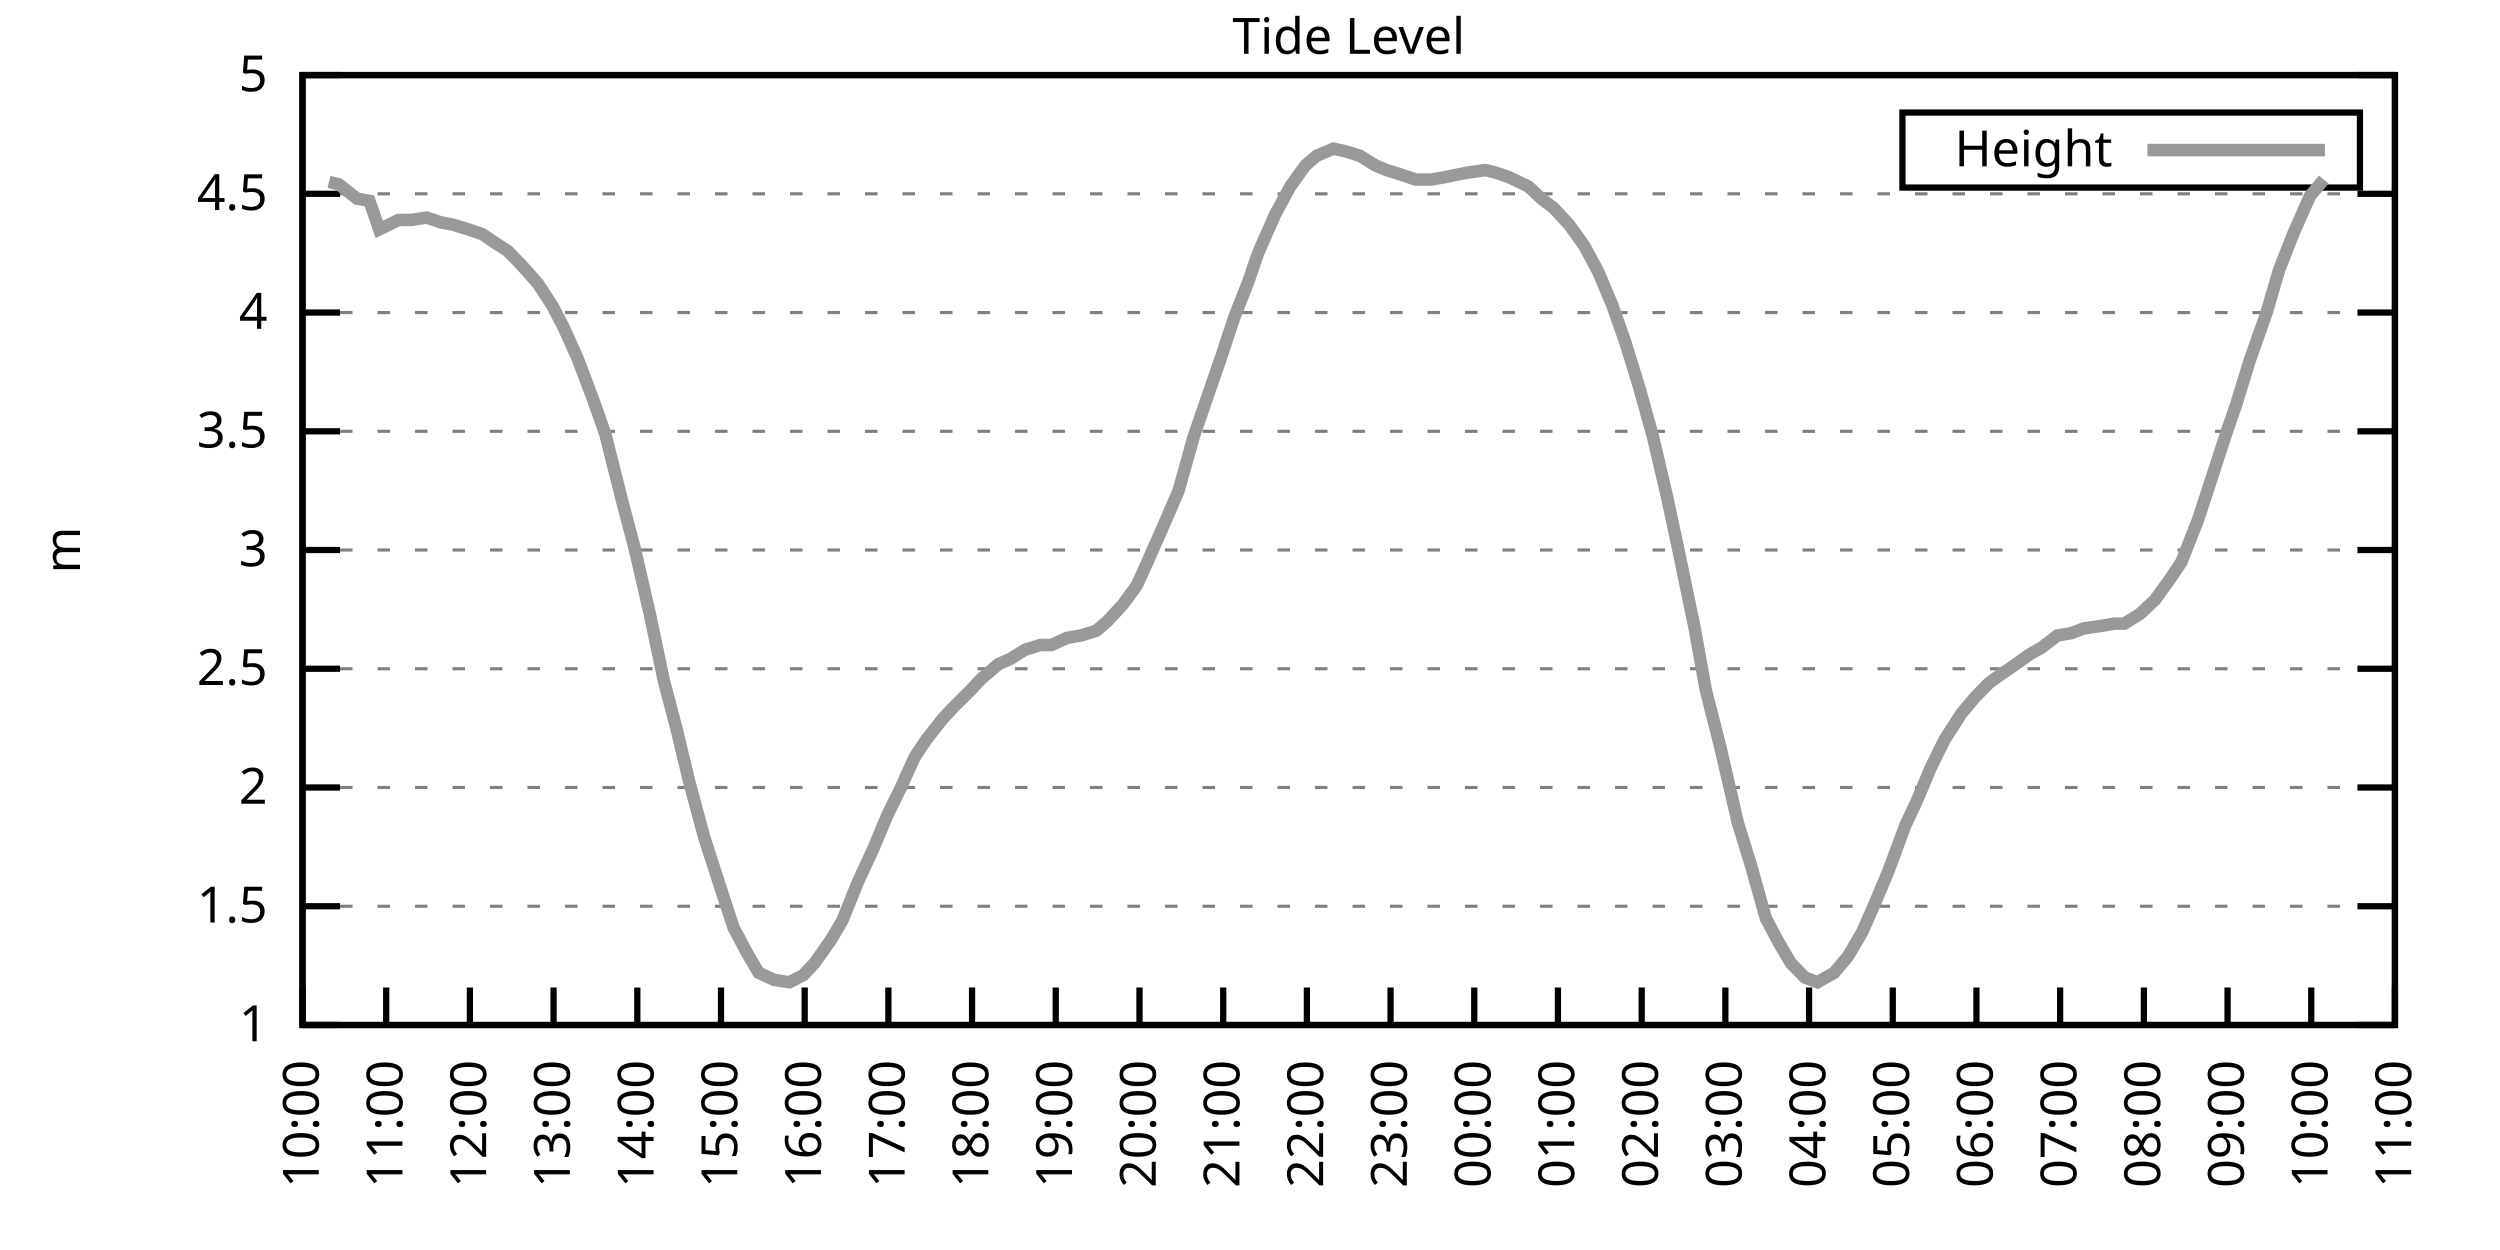
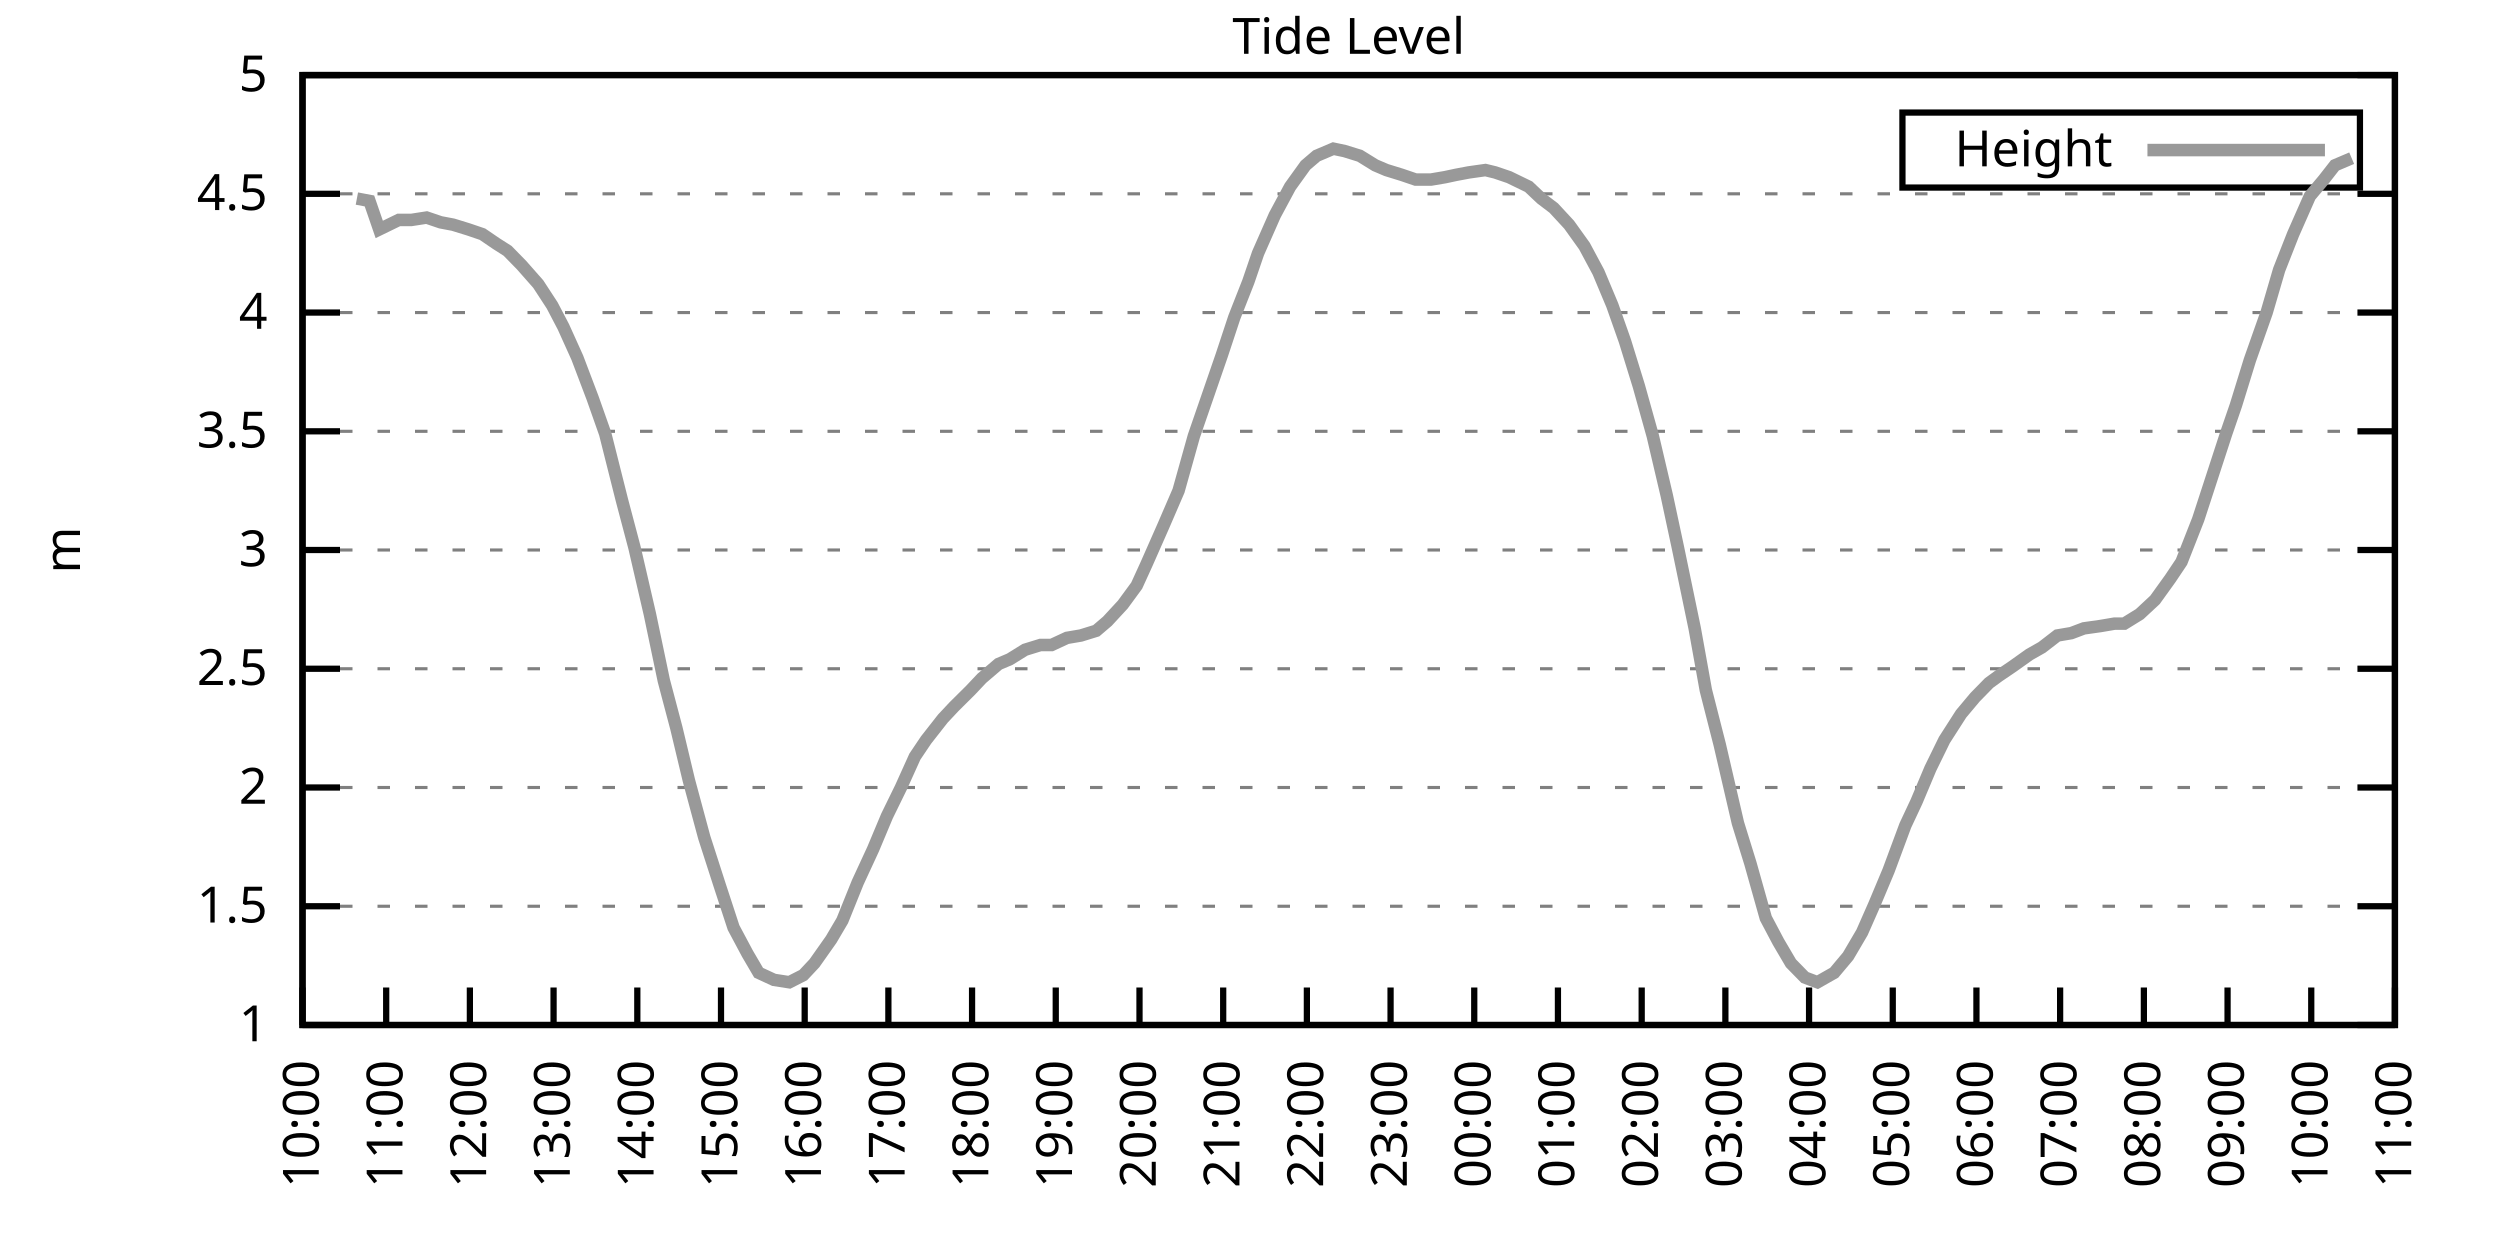
<svg xmlns="http://www.w3.org/2000/svg" xmlns:xlink="http://www.w3.org/1999/xlink" width="400" height="200" viewBox="0 0 400 200">
  <g id="gnuplot_canvas">
    <rect x="0" y="0" width="400" height="200" fill="none" />
    <defs>
      <circle id="gpDot" r="0.5" stroke-width="0.5" stroke="currentColor" />
      <path id="gpPt0" stroke-width="0.333" stroke="currentColor" d="M-1,0 h2 M0,-1 v2" />
      <path id="gpPt1" stroke-width="0.333" stroke="currentColor" d="M-1,-1 L1,1 M1,-1 L-1,1" />
      <path id="gpPt2" stroke-width="0.333" stroke="currentColor" d="M-1,0 L1,0 M0,-1 L0,1 M-1,-1 L1,1 M-1,1 L1,-1" />
      <rect id="gpPt3" stroke-width="0.333" stroke="currentColor" x="-1" y="-1" width="2" height="2" />
      <rect id="gpPt4" stroke-width="0.333" stroke="currentColor" fill="currentColor" x="-1" y="-1" width="2" height="2" />
      <circle id="gpPt5" stroke-width="0.333" stroke="currentColor" cx="0" cy="0" r="1" />
      <use xlink:href="#gpPt5" id="gpPt6" fill="currentColor" stroke="none" />
      <path id="gpPt7" stroke-width="0.333" stroke="currentColor" d="M0,-1.33 L-1.33,0.67 L1.33,0.67 z" />
      <use xlink:href="#gpPt7" id="gpPt8" fill="currentColor" stroke="none" />
      <use xlink:href="#gpPt7" id="gpPt9" stroke="currentColor" transform="rotate(180)" />
      <use xlink:href="#gpPt9" id="gpPt10" fill="currentColor" stroke="none" />
      <use xlink:href="#gpPt3" id="gpPt11" stroke="currentColor" transform="rotate(45)" />
      <use xlink:href="#gpPt11" id="gpPt12" fill="currentColor" stroke="none" />
      <path id="gpPt13" stroke-width="0.333" stroke="currentColor" d="M0,1.330 L1.265,0.411 L0.782,-1.067 L-0.782,-1.076 L-1.265,0.411 z" />
      <use xlink:href="#gpPt13" id="gpPt14" fill="currentColor" stroke="none" />
      <filter id="textbox" filterUnits="objectBoundingBox" x="0" y="0" height="1" width="1">
        <feFlood flood-color="white" flood-opacity="1" result="bgnd" />
        <feComposite in="SourceGraphic" in2="bgnd" operator="atop" />
      </filter>
      <filter id="greybox" filterUnits="objectBoundingBox" x="0" y="0" height="1" width="1">
        <feFlood flood-color="lightgrey" flood-opacity="1" result="grey" />
        <feComposite in="SourceGraphic" in2="grey" operator="atop" />
      </filter>
    </defs>
    <g fill="none" color="white" stroke="currentColor" stroke-width="1.00" stroke-linecap="butt" stroke-linejoin="miter">
</g>
    <g fill="none" color="black" stroke="currentColor" stroke-width="1.00" stroke-linecap="butt" stroke-linejoin="miter">
      <g stroke="none" shape-rendering="crispEdges">
        <polygon fill="rgb(255, 255, 255)" points="48.40,164.00 383.18,164.00 383.18,12.02 48.40,12.02 " />
      </g>
    </g>
    <g fill="none" color="black" stroke="currentColor" stroke-width="1.00" stroke-linecap="butt" stroke-linejoin="miter">
</g>
    <g fill="none" color="black" stroke="black" stroke-width="0.50" stroke-linecap="butt" stroke-linejoin="miter">
</g>
    <g fill="none" color="gray" stroke="currentColor" stroke-width="0.50" stroke-linecap="butt" stroke-linejoin="miter">
      <path stroke="gray" stroke-dasharray="2,4" class="gridline" d="M48.40,164.00 L383.19,164.00  " />
    </g>
    <g fill="none" color="gray" stroke="gray" stroke-width="1.00" stroke-linecap="butt" stroke-linejoin="miter">
</g>
    <g fill="none" color="black" stroke="currentColor" stroke-width="1.00" stroke-linecap="butt" stroke-linejoin="miter">
      <path stroke="black" d="M48.40,164.00 L54.40,164.00 M383.19,164.00 L377.19,164.00  " />
      <g transform="translate(42.80,166.60)" stroke="none" fill="black" font-family="Sans" font-size="8.00" text-anchor="end">
        <text>
          <tspan font-family="Sans"> 1</tspan>
        </text>
      </g>
    </g>
    <g fill="none" color="black" stroke="currentColor" stroke-width="1.00" stroke-linecap="butt" stroke-linejoin="miter">
</g>
    <g fill="none" color="black" stroke="black" stroke-width="0.50" stroke-linecap="butt" stroke-linejoin="miter">
</g>
    <g fill="none" color="gray" stroke="currentColor" stroke-width="0.50" stroke-linecap="butt" stroke-linejoin="miter">
      <path stroke="gray" stroke-dasharray="2,4" class="gridline" d="M48.40,145.00 L383.19,145.00  " />
    </g>
    <g fill="none" color="gray" stroke="gray" stroke-width="1.00" stroke-linecap="butt" stroke-linejoin="miter">
</g>
    <g fill="none" color="black" stroke="currentColor" stroke-width="1.00" stroke-linecap="butt" stroke-linejoin="miter">
      <path stroke="black" d="M48.40,145.00 L54.40,145.00 M383.19,145.00 L377.19,145.00  " />
      <g transform="translate(42.80,147.60)" stroke="none" fill="black" font-family="Sans" font-size="8.00" text-anchor="end">
        <text>
          <tspan font-family="Sans"> 1.5</tspan>
        </text>
      </g>
    </g>
    <g fill="none" color="black" stroke="currentColor" stroke-width="1.00" stroke-linecap="butt" stroke-linejoin="miter">
</g>
    <g fill="none" color="black" stroke="black" stroke-width="0.50" stroke-linecap="butt" stroke-linejoin="miter">
</g>
    <g fill="none" color="gray" stroke="currentColor" stroke-width="0.50" stroke-linecap="butt" stroke-linejoin="miter">
      <path stroke="gray" stroke-dasharray="2,4" class="gridline" d="M48.40,126.00 L383.19,126.00  " />
    </g>
    <g fill="none" color="gray" stroke="gray" stroke-width="1.00" stroke-linecap="butt" stroke-linejoin="miter">
</g>
    <g fill="none" color="black" stroke="currentColor" stroke-width="1.00" stroke-linecap="butt" stroke-linejoin="miter">
      <path stroke="black" d="M48.40,126.00 L54.40,126.00 M383.19,126.00 L377.19,126.00  " />
      <g transform="translate(42.80,128.60)" stroke="none" fill="black" font-family="Sans" font-size="8.00" text-anchor="end">
        <text>
          <tspan font-family="Sans"> 2</tspan>
        </text>
      </g>
    </g>
    <g fill="none" color="black" stroke="currentColor" stroke-width="1.00" stroke-linecap="butt" stroke-linejoin="miter">
</g>
    <g fill="none" color="black" stroke="black" stroke-width="0.50" stroke-linecap="butt" stroke-linejoin="miter">
</g>
    <g fill="none" color="gray" stroke="currentColor" stroke-width="0.50" stroke-linecap="butt" stroke-linejoin="miter">
      <path stroke="gray" stroke-dasharray="2,4" class="gridline" d="M48.40,107.00 L383.19,107.00  " />
    </g>
    <g fill="none" color="gray" stroke="gray" stroke-width="1.00" stroke-linecap="butt" stroke-linejoin="miter">
</g>
    <g fill="none" color="black" stroke="currentColor" stroke-width="1.00" stroke-linecap="butt" stroke-linejoin="miter">
      <path stroke="black" d="M48.40,107.00 L54.40,107.00 M383.19,107.00 L377.19,107.00  " />
      <g transform="translate(42.80,109.60)" stroke="none" fill="black" font-family="Sans" font-size="8.00" text-anchor="end">
        <text>
          <tspan font-family="Sans"> 2.5</tspan>
        </text>
      </g>
    </g>
    <g fill="none" color="black" stroke="currentColor" stroke-width="1.00" stroke-linecap="butt" stroke-linejoin="miter">
</g>
    <g fill="none" color="black" stroke="black" stroke-width="0.50" stroke-linecap="butt" stroke-linejoin="miter">
</g>
    <g fill="none" color="gray" stroke="currentColor" stroke-width="0.50" stroke-linecap="butt" stroke-linejoin="miter">
      <path stroke="gray" stroke-dasharray="2,4" class="gridline" d="M48.40,88.00 L383.19,88.00  " />
    </g>
    <g fill="none" color="gray" stroke="gray" stroke-width="1.00" stroke-linecap="butt" stroke-linejoin="miter">
</g>
    <g fill="none" color="black" stroke="currentColor" stroke-width="1.00" stroke-linecap="butt" stroke-linejoin="miter">
      <path stroke="black" d="M48.40,88.00 L54.40,88.00 M383.19,88.00 L377.19,88.00  " />
      <g transform="translate(42.80,90.60)" stroke="none" fill="black" font-family="Sans" font-size="8.00" text-anchor="end">
        <text>
          <tspan font-family="Sans"> 3</tspan>
        </text>
      </g>
    </g>
    <g fill="none" color="black" stroke="currentColor" stroke-width="1.00" stroke-linecap="butt" stroke-linejoin="miter">
</g>
    <g fill="none" color="black" stroke="black" stroke-width="0.50" stroke-linecap="butt" stroke-linejoin="miter">
</g>
    <g fill="none" color="gray" stroke="currentColor" stroke-width="0.50" stroke-linecap="butt" stroke-linejoin="miter">
      <path stroke="gray" stroke-dasharray="2,4" class="gridline" d="M48.40,69.01 L383.19,69.01  " />
    </g>
    <g fill="none" color="gray" stroke="gray" stroke-width="1.00" stroke-linecap="butt" stroke-linejoin="miter">
</g>
    <g fill="none" color="black" stroke="currentColor" stroke-width="1.00" stroke-linecap="butt" stroke-linejoin="miter">
      <path stroke="black" d="M48.40,69.01 L54.40,69.01 M383.19,69.01 L377.19,69.01  " />
      <g transform="translate(42.80,71.61)" stroke="none" fill="black" font-family="Sans" font-size="8.00" text-anchor="end">
        <text>
          <tspan font-family="Sans"> 3.5</tspan>
        </text>
      </g>
    </g>
    <g fill="none" color="black" stroke="currentColor" stroke-width="1.00" stroke-linecap="butt" stroke-linejoin="miter">
</g>
    <g fill="none" color="black" stroke="black" stroke-width="0.50" stroke-linecap="butt" stroke-linejoin="miter">
</g>
    <g fill="none" color="gray" stroke="currentColor" stroke-width="0.50" stroke-linecap="butt" stroke-linejoin="miter">
      <path stroke="gray" stroke-dasharray="2,4" class="gridline" d="M48.40,50.01 L383.19,50.01  " />
    </g>
    <g fill="none" color="gray" stroke="gray" stroke-width="1.00" stroke-linecap="butt" stroke-linejoin="miter">
</g>
    <g fill="none" color="black" stroke="currentColor" stroke-width="1.00" stroke-linecap="butt" stroke-linejoin="miter">
      <path stroke="black" d="M48.40,50.01 L54.40,50.01 M383.19,50.01 L377.19,50.01  " />
      <g transform="translate(42.80,52.61)" stroke="none" fill="black" font-family="Sans" font-size="8.00" text-anchor="end">
        <text>
          <tspan font-family="Sans"> 4</tspan>
        </text>
      </g>
    </g>
    <g fill="none" color="black" stroke="currentColor" stroke-width="1.00" stroke-linecap="butt" stroke-linejoin="miter">
</g>
    <g fill="none" color="black" stroke="black" stroke-width="0.50" stroke-linecap="butt" stroke-linejoin="miter">
</g>
    <g fill="none" color="gray" stroke="currentColor" stroke-width="0.50" stroke-linecap="butt" stroke-linejoin="miter">
      <path stroke="gray" stroke-dasharray="2,4" class="gridline" d="M48.40,31.01 L383.19,31.01  " />
    </g>
    <g fill="none" color="gray" stroke="gray" stroke-width="1.00" stroke-linecap="butt" stroke-linejoin="miter">
</g>
    <g fill="none" color="black" stroke="currentColor" stroke-width="1.00" stroke-linecap="butt" stroke-linejoin="miter">
      <path stroke="black" d="M48.40,31.01 L54.40,31.01 M383.19,31.01 L377.19,31.01  " />
      <g transform="translate(42.80,33.61)" stroke="none" fill="black" font-family="Sans" font-size="8.00" text-anchor="end">
        <text>
          <tspan font-family="Sans"> 4.5</tspan>
        </text>
      </g>
    </g>
    <g fill="none" color="black" stroke="currentColor" stroke-width="1.00" stroke-linecap="butt" stroke-linejoin="miter">
</g>
    <g fill="none" color="black" stroke="black" stroke-width="0.50" stroke-linecap="butt" stroke-linejoin="miter">
</g>
    <g fill="none" color="gray" stroke="currentColor" stroke-width="0.50" stroke-linecap="butt" stroke-linejoin="miter">
      <path stroke="gray" stroke-dasharray="2,4" class="gridline" d="M48.40,12.01 L383.19,12.01  " />
    </g>
    <g fill="none" color="gray" stroke="gray" stroke-width="1.00" stroke-linecap="butt" stroke-linejoin="miter">
</g>
    <g fill="none" color="black" stroke="currentColor" stroke-width="1.00" stroke-linecap="butt" stroke-linejoin="miter">
      <path stroke="black" d="M48.40,12.01 L54.40,12.01 M383.19,12.01 L377.19,12.01  " />
      <g transform="translate(42.80,14.61)" stroke="none" fill="black" font-family="Sans" font-size="8.00" text-anchor="end">
        <text>
          <tspan font-family="Sans"> 5</tspan>
        </text>
      </g>
    </g>
    <g fill="none" color="black" stroke="currentColor" stroke-width="1.00" stroke-linecap="butt" stroke-linejoin="miter">
      <path stroke="black" d="M48.40,164.00 L48.40,158.00  " />
      <g transform="translate(51.00,169.60) rotate(270.00)" stroke="none" fill="black" font-family="Sans" font-size="8.00" text-anchor="end">
        <text>
          <tspan font-family="Sans">10:00</tspan>
        </text>
      </g>
    </g>
    <g fill="none" color="black" stroke="currentColor" stroke-width="1.00" stroke-linecap="butt" stroke-linejoin="miter">
      <path stroke="black" d="M61.79,164.00 L61.79,158.00  " />
      <g transform="translate(64.39,169.60) rotate(270.00)" stroke="none" fill="black" font-family="Sans" font-size="8.00" text-anchor="end">
        <text>
          <tspan font-family="Sans">11:00</tspan>
        </text>
      </g>
    </g>
    <g fill="none" color="black" stroke="currentColor" stroke-width="1.00" stroke-linecap="butt" stroke-linejoin="miter">
      <path stroke="black" d="M75.18,164.00 L75.18,158.00  " />
      <g transform="translate(77.78,169.60) rotate(270.00)" stroke="none" fill="black" font-family="Sans" font-size="8.00" text-anchor="end">
        <text>
          <tspan font-family="Sans">12:00</tspan>
        </text>
      </g>
    </g>
    <g fill="none" color="black" stroke="currentColor" stroke-width="1.00" stroke-linecap="butt" stroke-linejoin="miter">
      <path stroke="black" d="M88.57,164.00 L88.57,158.00  " />
      <g transform="translate(91.17,169.60) rotate(270.00)" stroke="none" fill="black" font-family="Sans" font-size="8.00" text-anchor="end">
        <text>
          <tspan font-family="Sans">13:00</tspan>
        </text>
      </g>
    </g>
    <g fill="none" color="black" stroke="currentColor" stroke-width="1.00" stroke-linecap="butt" stroke-linejoin="miter">
      <path stroke="black" d="M101.97,164.00 L101.97,158.00  " />
      <g transform="translate(104.57,169.60) rotate(270.00)" stroke="none" fill="black" font-family="Sans" font-size="8.00" text-anchor="end">
        <text>
          <tspan font-family="Sans">14:00</tspan>
        </text>
      </g>
    </g>
    <g fill="none" color="black" stroke="currentColor" stroke-width="1.00" stroke-linecap="butt" stroke-linejoin="miter">
      <path stroke="black" d="M115.36,164.00 L115.36,158.00  " />
      <g transform="translate(117.96,169.60) rotate(270.00)" stroke="none" fill="black" font-family="Sans" font-size="8.00" text-anchor="end">
        <text>
          <tspan font-family="Sans">15:00</tspan>
        </text>
      </g>
    </g>
    <g fill="none" color="black" stroke="currentColor" stroke-width="1.00" stroke-linecap="butt" stroke-linejoin="miter">
      <path stroke="black" d="M128.75,164.00 L128.75,158.00  " />
      <g transform="translate(131.35,169.60) rotate(270.00)" stroke="none" fill="black" font-family="Sans" font-size="8.00" text-anchor="end">
        <text>
          <tspan font-family="Sans">16:00</tspan>
        </text>
      </g>
    </g>
    <g fill="none" color="black" stroke="currentColor" stroke-width="1.00" stroke-linecap="butt" stroke-linejoin="miter">
      <path stroke="black" d="M142.14,164.00 L142.14,158.00  " />
      <g transform="translate(144.74,169.60) rotate(270.00)" stroke="none" fill="black" font-family="Sans" font-size="8.00" text-anchor="end">
        <text>
          <tspan font-family="Sans">17:00</tspan>
        </text>
      </g>
    </g>
    <g fill="none" color="black" stroke="currentColor" stroke-width="1.00" stroke-linecap="butt" stroke-linejoin="miter">
      <path stroke="black" d="M155.53,164.00 L155.53,158.00  " />
      <g transform="translate(158.13,169.60) rotate(270.00)" stroke="none" fill="black" font-family="Sans" font-size="8.00" text-anchor="end">
        <text>
          <tspan font-family="Sans">18:00</tspan>
        </text>
      </g>
    </g>
    <g fill="none" color="black" stroke="currentColor" stroke-width="1.00" stroke-linecap="butt" stroke-linejoin="miter">
      <path stroke="black" d="M168.92,164.00 L168.92,158.00  " />
      <g transform="translate(171.52,169.60) rotate(270.00)" stroke="none" fill="black" font-family="Sans" font-size="8.00" text-anchor="end">
        <text>
          <tspan font-family="Sans">19:00</tspan>
        </text>
      </g>
    </g>
    <g fill="none" color="black" stroke="currentColor" stroke-width="1.00" stroke-linecap="butt" stroke-linejoin="miter">
      <path stroke="black" d="M182.32,164.00 L182.32,158.00  " />
      <g transform="translate(184.92,169.60) rotate(270.00)" stroke="none" fill="black" font-family="Sans" font-size="8.00" text-anchor="end">
        <text>
          <tspan font-family="Sans">20:00</tspan>
        </text>
      </g>
    </g>
    <g fill="none" color="black" stroke="currentColor" stroke-width="1.00" stroke-linecap="butt" stroke-linejoin="miter">
      <path stroke="black" d="M195.71,164.00 L195.71,158.00  " />
      <g transform="translate(198.31,169.60) rotate(270.00)" stroke="none" fill="black" font-family="Sans" font-size="8.00" text-anchor="end">
        <text>
          <tspan font-family="Sans">21:00</tspan>
        </text>
      </g>
    </g>
    <g fill="none" color="black" stroke="currentColor" stroke-width="1.00" stroke-linecap="butt" stroke-linejoin="miter">
      <path stroke="black" d="M209.10,164.00 L209.10,158.00  " />
      <g transform="translate(211.70,169.60) rotate(270.00)" stroke="none" fill="black" font-family="Sans" font-size="8.00" text-anchor="end">
        <text>
          <tspan font-family="Sans">22:00</tspan>
        </text>
      </g>
    </g>
    <g fill="none" color="black" stroke="currentColor" stroke-width="1.00" stroke-linecap="butt" stroke-linejoin="miter">
      <path stroke="black" d="M222.49,164.00 L222.49,158.00  " />
      <g transform="translate(225.09,169.60) rotate(270.00)" stroke="none" fill="black" font-family="Sans" font-size="8.00" text-anchor="end">
        <text>
          <tspan font-family="Sans">23:00</tspan>
        </text>
      </g>
    </g>
    <g fill="none" color="black" stroke="currentColor" stroke-width="1.00" stroke-linecap="butt" stroke-linejoin="miter">
      <path stroke="black" d="M235.88,164.00 L235.88,158.00  " />
      <g transform="translate(238.48,169.60) rotate(270.00)" stroke="none" fill="black" font-family="Sans" font-size="8.00" text-anchor="end">
        <text>
          <tspan font-family="Sans">00:00</tspan>
        </text>
      </g>
    </g>
    <g fill="none" color="black" stroke="currentColor" stroke-width="1.00" stroke-linecap="butt" stroke-linejoin="miter">
      <path stroke="black" d="M249.27,164.00 L249.27,158.00  " />
      <g transform="translate(251.87,169.60) rotate(270.00)" stroke="none" fill="black" font-family="Sans" font-size="8.00" text-anchor="end">
        <text>
          <tspan font-family="Sans">01:00</tspan>
        </text>
      </g>
    </g>
    <g fill="none" color="black" stroke="currentColor" stroke-width="1.00" stroke-linecap="butt" stroke-linejoin="miter">
      <path stroke="black" d="M262.67,164.00 L262.67,158.00  " />
      <g transform="translate(265.27,169.60) rotate(270.00)" stroke="none" fill="black" font-family="Sans" font-size="8.00" text-anchor="end">
        <text>
          <tspan font-family="Sans">02:00</tspan>
        </text>
      </g>
    </g>
    <g fill="none" color="black" stroke="currentColor" stroke-width="1.00" stroke-linecap="butt" stroke-linejoin="miter">
      <path stroke="black" d="M276.06,164.00 L276.06,158.00  " />
      <g transform="translate(278.66,169.60) rotate(270.00)" stroke="none" fill="black" font-family="Sans" font-size="8.00" text-anchor="end">
        <text>
          <tspan font-family="Sans">03:00</tspan>
        </text>
      </g>
    </g>
    <g fill="none" color="black" stroke="currentColor" stroke-width="1.00" stroke-linecap="butt" stroke-linejoin="miter">
      <path stroke="black" d="M289.45,164.00 L289.45,158.00  " />
      <g transform="translate(292.05,169.60) rotate(270.00)" stroke="none" fill="black" font-family="Sans" font-size="8.00" text-anchor="end">
        <text>
          <tspan font-family="Sans">04:00</tspan>
        </text>
      </g>
    </g>
    <g fill="none" color="black" stroke="currentColor" stroke-width="1.00" stroke-linecap="butt" stroke-linejoin="miter">
      <path stroke="black" d="M302.84,164.00 L302.84,158.00  " />
      <g transform="translate(305.44,169.60) rotate(270.00)" stroke="none" fill="black" font-family="Sans" font-size="8.00" text-anchor="end">
        <text>
          <tspan font-family="Sans">05:00</tspan>
        </text>
      </g>
    </g>
    <g fill="none" color="black" stroke="currentColor" stroke-width="1.00" stroke-linecap="butt" stroke-linejoin="miter">
      <path stroke="black" d="M316.23,164.00 L316.23,158.00  " />
      <g transform="translate(318.83,169.60) rotate(270.00)" stroke="none" fill="black" font-family="Sans" font-size="8.00" text-anchor="end">
        <text>
          <tspan font-family="Sans">06:00</tspan>
        </text>
      </g>
    </g>
    <g fill="none" color="black" stroke="currentColor" stroke-width="1.00" stroke-linecap="butt" stroke-linejoin="miter">
      <path stroke="black" d="M329.62,164.00 L329.62,158.00  " />
      <g transform="translate(332.22,169.60) rotate(270.00)" stroke="none" fill="black" font-family="Sans" font-size="8.00" text-anchor="end">
        <text>
          <tspan font-family="Sans">07:00</tspan>
        </text>
      </g>
    </g>
    <g fill="none" color="black" stroke="currentColor" stroke-width="1.00" stroke-linecap="butt" stroke-linejoin="miter">
      <path stroke="black" d="M343.02,164.00 L343.02,158.00  " />
      <g transform="translate(345.62,169.60) rotate(270.00)" stroke="none" fill="black" font-family="Sans" font-size="8.00" text-anchor="end">
        <text>
          <tspan font-family="Sans">08:00</tspan>
        </text>
      </g>
    </g>
    <g fill="none" color="black" stroke="currentColor" stroke-width="1.00" stroke-linecap="butt" stroke-linejoin="miter">
      <path stroke="black" d="M356.41,164.00 L356.41,158.00  " />
      <g transform="translate(359.01,169.60) rotate(270.00)" stroke="none" fill="black" font-family="Sans" font-size="8.00" text-anchor="end">
        <text>
          <tspan font-family="Sans">09:00</tspan>
        </text>
      </g>
    </g>
    <g fill="none" color="black" stroke="currentColor" stroke-width="1.00" stroke-linecap="butt" stroke-linejoin="miter">
      <path stroke="black" d="M369.80,164.00 L369.80,158.00  " />
      <g transform="translate(372.40,169.60) rotate(270.00)" stroke="none" fill="black" font-family="Sans" font-size="8.00" text-anchor="end">
        <text>
          <tspan font-family="Sans">10:00</tspan>
        </text>
      </g>
    </g>
    <g fill="none" color="black" stroke="currentColor" stroke-width="1.00" stroke-linecap="butt" stroke-linejoin="miter">
      <path stroke="black" d="M383.19,164.00 L383.19,158.00  " />
      <g transform="translate(385.79,169.60) rotate(270.00)" stroke="none" fill="black" font-family="Sans" font-size="8.00" text-anchor="end">
        <text>
          <tspan font-family="Sans">11:00</tspan>
        </text>
      </g>
    </g>
    <g fill="none" color="black" stroke="currentColor" stroke-width="1.00" stroke-linecap="butt" stroke-linejoin="miter">
</g>
    <g fill="none" color="black" stroke="currentColor" stroke-width="1.00" stroke-linecap="butt" stroke-linejoin="miter">
      <path stroke="black" d="M48.40,12.01 L48.40,164.00 L383.19,164.00 L383.19,12.01 L48.40,12.01 Z  " />
    </g>
    <g fill="none" color="black" stroke="currentColor" stroke-width="1.00" stroke-linecap="butt" stroke-linejoin="miter">
</g>
    <g fill="none" color="black" stroke="currentColor" stroke-width="1.00" stroke-linecap="butt" stroke-linejoin="miter">
      <path stroke="black" d="M304.39,30.01 L304.39,18.01 L377.59,18.01 L377.59,30.01 L304.39,30.01 Z  " />
    </g>
    <g id="Tide_level_plot_1">
      <g fill="none" color="white" stroke="black" stroke-width="2.00" stroke-linecap="butt" stroke-linejoin="miter">
</g>
      <g fill="none" color="black" stroke="currentColor" stroke-width="2.00" stroke-linecap="butt" stroke-linejoin="miter">
        <g transform="translate(337.99,26.61)" stroke="none" fill="black" font-family="Sans" font-size="8.00" text-anchor="end">
          <text>
            <tspan font-family="Sans">Height</tspan>
          </text>
        </g>
      </g>
      <g fill="none" color="black" stroke="currentColor" stroke-width="2.00" stroke-linecap="butt" stroke-linejoin="miter">
-         <path stroke="rgb(153, 153, 153)" d="M343.59,24.01 L371.99,24.01 M52.64,29.11 L54.20,29.49 L57.10,31.77 L59.11,32.15 L60.68,36.71 L63.80,35.19   L65.81,35.19 L68.26,34.81 L70.50,35.57 L72.50,35.95 L74.96,36.71 L77.19,37.47 L79.42,38.99 L81.21,40.13   L83.44,42.41 L86.12,45.45 L88.35,48.87 L90.14,52.29 L92.37,57.23 L94.82,63.69 L96.83,69.39 L99.51,80.03   L101.52,87.63 L103.98,98.26 L106.21,108.90 L108.22,116.50 L110.22,124.86 L112.68,133.98 L115.13,141.58 L117.37,148.42   L119.60,152.60 L121.38,155.64 L123.84,156.78 L126.29,157.16 L128.53,156.02 L130.31,154.12 L132.99,150.32 L134.78,147.28   L137.23,141.20 L139.69,135.88 L141.92,130.56 L144.15,126.00 L146.38,121.06 L148.17,118.40 L150.85,114.98 L152.63,113.08   L155.31,110.42 L157.10,108.52 L159.77,106.24 L161.56,105.48 L164.01,103.96 L166.47,103.20 L168.25,103.20 L170.71,102.06   L172.94,101.68 L175.40,100.92 L177.18,99.40 L179.64,96.74 L181.87,93.70 L183.43,90.28 L186.11,84.21 L188.57,78.51   L191.02,69.77 L193.25,63.31 L195.48,56.85 L197.49,50.77 L199.73,45.07 L201.29,40.51 L203.97,34.43 L206.42,29.87   L208.88,26.45 L210.66,24.93 L213.34,23.79 L215.13,24.17 L217.58,24.93 L220.04,26.45 L221.82,27.21 L224.28,27.97   L226.51,28.73 L228.96,28.73 L231.20,28.35 L232.98,27.97 L234.99,27.59 L237.67,27.21 L239.23,27.59 L241.46,28.35   L244.59,29.87 L246.60,31.77 L248.60,33.29 L251.06,35.95 L253.51,39.37 L255.75,43.55 L257.98,48.87 L259.99,54.57   L262.22,61.79 L264.45,69.77 L266.68,79.27 L268.47,87.63 L271.15,100.54 L272.93,110.42 L275.16,119.16 L278.07,131.70   L280.07,138.16 L282.53,146.90 L284.54,150.70 L286.55,154.12 L288.78,156.40 L290.79,157.16 L293.47,155.64 L295.70,152.98   L297.93,149.18 L299.94,144.62 L302.17,139.30 L304.85,132.08 L306.63,128.28 L308.87,122.96 L311.10,118.40 L313.78,114.22   L316.01,111.56 L318.24,109.28 L319.80,108.14 L322.04,106.62 L324.71,104.72 L326.72,103.58 L329.18,101.68 L331.41,101.30   L333.42,100.54 L336.10,100.16 L338.33,99.78 L339.89,99.78 L342.35,98.26 L344.80,95.98 L347.26,92.56 L349.04,89.90   L351.72,83.07 L353.95,76.23 L356.18,69.39 L357.75,64.83 L359.98,57.61 L362.66,50.01 L364.66,43.17 L366.90,37.47   L369.58,31.39 L371.81,28.73  " />
+         <path stroke="rgb(153, 153, 153)" d="M343.59,24.01 L371.99,24.01 M57.10,31.77 L59.11,32.15 L60.68,36.71 L63.80,35.19 L65.81,35.19 L68.26,34.81   L70.50,35.57 L72.50,35.95 L74.96,36.71 L77.19,37.47 L79.42,38.99 L81.21,40.13 L83.44,42.41 L86.12,45.45   L88.35,48.87 L90.14,52.29 L92.37,57.23 L94.82,63.69 L96.83,69.39 L99.51,80.03 L101.52,87.63 L103.98,98.26   L106.21,108.90 L108.22,116.50 L110.22,124.86 L112.68,133.98 L115.13,141.58 L117.37,148.42 L119.60,152.60 L121.38,155.64   L123.84,156.78 L126.29,157.16 L128.53,156.02 L130.31,154.12 L132.99,150.32 L134.78,147.28 L137.23,141.20 L139.69,135.88   L141.92,130.56 L144.15,126.00 L146.38,121.06 L148.17,118.40 L150.85,114.98 L152.63,113.08 L155.31,110.42 L157.10,108.52   L159.77,106.24 L161.56,105.48 L164.01,103.96 L166.47,103.20 L168.25,103.20 L170.71,102.06 L172.94,101.68 L175.40,100.92   L177.18,99.40 L179.64,96.74 L181.87,93.70 L183.43,90.28 L186.11,84.21 L188.57,78.51 L191.02,69.77 L193.25,63.31   L195.48,56.85 L197.49,50.77 L199.73,45.07 L201.29,40.51 L203.97,34.43 L206.42,29.87 L208.88,26.45 L210.66,24.93   L213.34,23.79 L215.13,24.17 L217.58,24.93 L220.04,26.45 L221.82,27.21 L224.28,27.97 L226.51,28.73 L228.96,28.73   L231.20,28.35 L232.98,27.97 L234.99,27.59 L237.67,27.21 L239.23,27.59 L241.46,28.35 L244.59,29.87 L246.60,31.77   L248.60,33.29 L251.06,35.95 L253.51,39.37 L255.75,43.55 L257.98,48.87 L259.99,54.57 L262.22,61.79 L264.45,69.77   L266.68,79.27 L268.47,87.63 L271.15,100.54 L272.93,110.42 L275.16,119.16 L278.07,131.70 L280.07,138.16 L282.53,146.90   L284.54,150.70 L286.55,154.12 L288.78,156.40 L290.79,157.16 L293.47,155.64 L295.70,152.98 L297.93,149.18 L299.94,144.62   L302.17,139.30 L304.85,132.08 L306.63,128.28 L308.87,122.96 L311.10,118.40 L313.78,114.22 L316.01,111.56 L318.24,109.28   L319.80,108.14 L322.04,106.62 L324.71,104.72 L326.72,103.58 L329.18,101.68 L331.41,101.30 L333.42,100.54 L336.10,100.16   L338.33,99.78 L339.89,99.78 L342.35,98.26 L344.80,95.98 L347.26,92.56 L349.04,89.90 L351.72,83.07 L353.95,76.23   L356.18,69.39 L357.75,64.83 L359.98,57.61 L362.66,50.01 L364.66,43.17 L366.90,37.47 L369.58,31.39 L371.81,28.73   L373.59,26.45 L376.27,25.31  " />
      </g>
    </g>
    <g fill="none" color="black" stroke="currentColor" stroke-width="2.00" stroke-linecap="butt" stroke-linejoin="miter">
</g>
    <g fill="none" color="black" stroke="black" stroke-width="1.00" stroke-linecap="butt" stroke-linejoin="miter">
</g>
    <g fill="none" color="black" stroke="currentColor" stroke-width="1.00" stroke-linecap="butt" stroke-linejoin="miter">
      <path stroke="black" d="M48.40,12.01 L48.40,164.00 L383.19,164.00 L383.19,12.01 L48.40,12.01 Z  " />
      <g transform="translate(12.80,88.01) rotate(270.00)" stroke="none" fill="black" font-family="Sans" font-size="8.00" text-anchor="middle">
        <text>
          <tspan font-family="Sans">m</tspan>
        </text>
      </g>
    </g>
    <g fill="none" color="black" stroke="currentColor" stroke-width="1.00" stroke-linecap="butt" stroke-linejoin="miter">
</g>
    <g fill="none" color="black" stroke="currentColor" stroke-width="1.00" stroke-linecap="butt" stroke-linejoin="miter">
      <g transform="translate(215.79,8.61)" stroke="none" fill="black" font-family="Sans" font-size="8.00" text-anchor="middle">
        <text>
          <tspan font-family="Sans">Tide Level</tspan>
        </text>
      </g>
    </g>
    <g fill="none" color="black" stroke="currentColor" stroke-width="1.00" stroke-linecap="butt" stroke-linejoin="miter">
</g>
  </g>
</svg>
